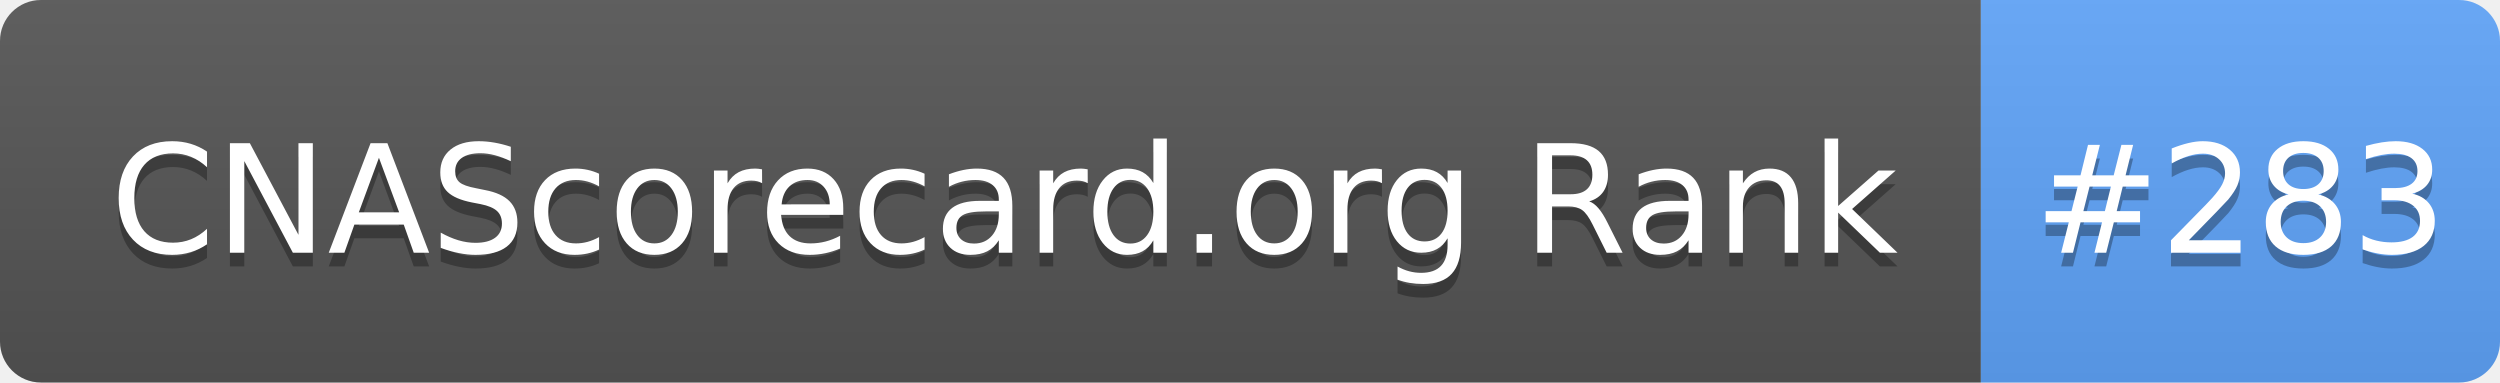
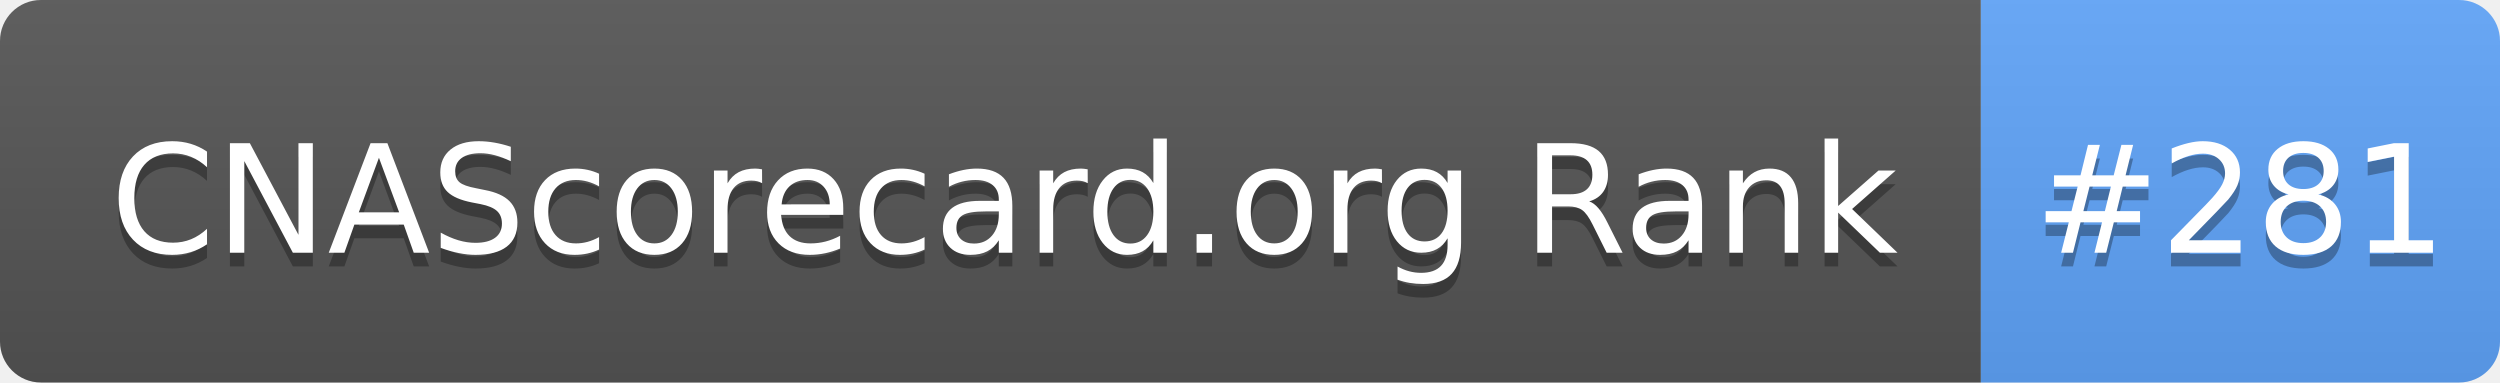
- <svg xmlns="http://www.w3.org/2000/svg" width="183" height="28" role="img" aria-label="CNAScorecard.org Rank: #283">
+ <svg xmlns="http://www.w3.org/2000/svg" width="183" height="28" role="img" aria-label="CNAScorecard.org Rank: #281">
  <linearGradient id="s" x2="0" y2="100%">
    <stop offset="0" stop-color="#bbb" stop-opacity=".1" />
    <stop offset="1" stop-opacity=".1" />
  </linearGradient>
  <clipPath id="r">
    <rect width="183" height="28" rx="3" fill="#fff" />
  </clipPath>
  <g clip-path="url(#r)">
    <rect width="145" height="28" fill="#555" />
    <rect x="145" width="38" height="28" fill="#60A5FA" />
    <rect width="183" height="28" fill="url(#s)" />
  </g>
  <g fill="#fff" text-anchor="middle" font-family="Verdana,Geneva,DejaVu Sans,sans-serif" text-rendering="geometricPrecision" font-size="110">
    <text aria-hidden="true" x="735" y="195" fill="#010101" fill-opacity=".3" transform="scale(.1)" textLength="1350">CNAScorecard.org Rank</text>
    <text x="735" y="185" transform="scale(.1)" fill="#fff" textLength="1350">CNAScorecard.org Rank</text>
-     <text aria-hidden="true" x="1640" y="195" fill="#010101" fill-opacity=".3" transform="scale(.1)" textLength="280">#283</text>
-     <text x="1640" y="185" transform="scale(.1)" fill="#fff" textLength="280">#283</text>
+     <text aria-hidden="true" x="1640" y="195" fill="#010101" fill-opacity=".3" transform="scale(.1)" textLength="280">#281</text>
+     <text x="1640" y="185" transform="scale(.1)" fill="#fff" textLength="280">#281</text>
  </g>
</svg>
